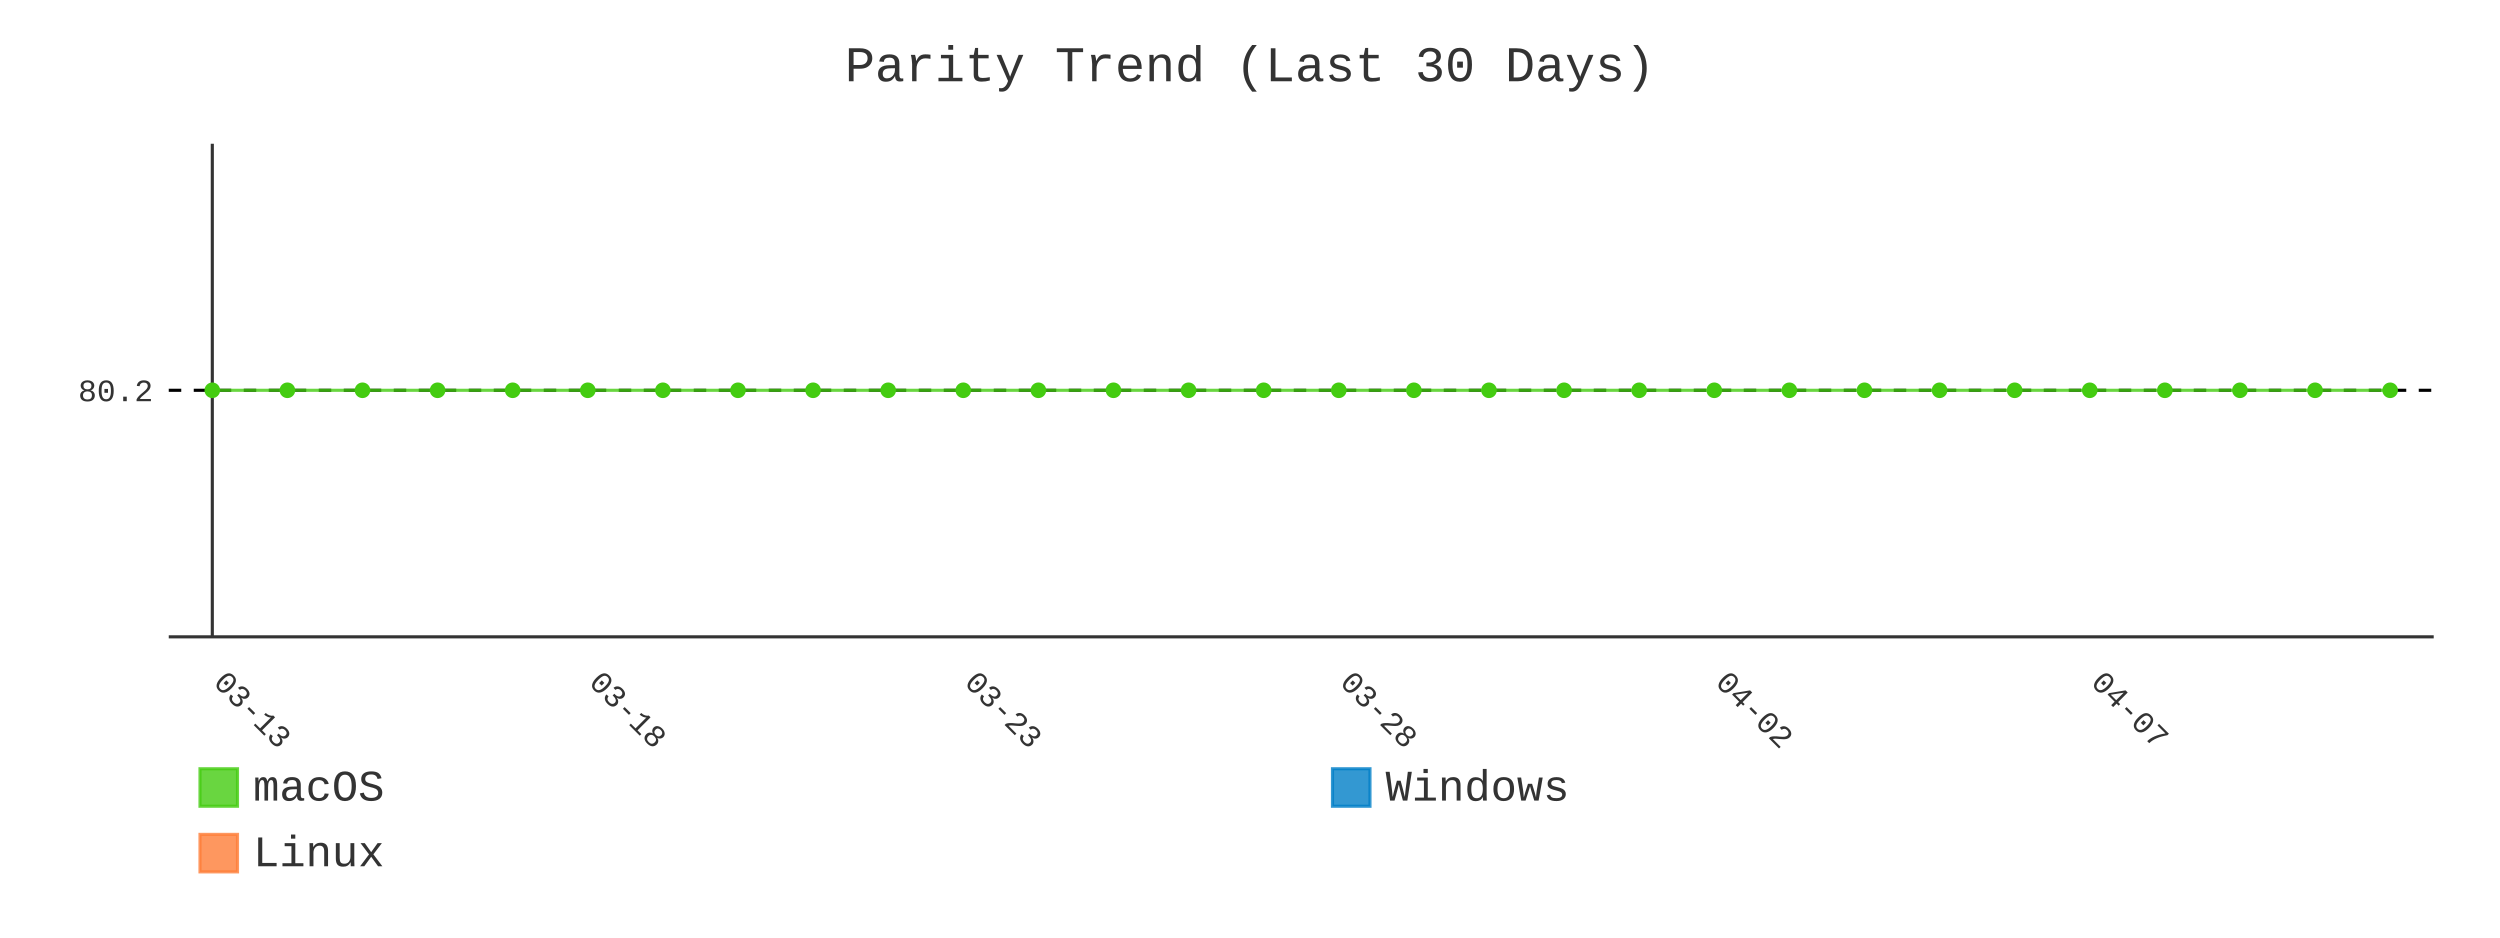
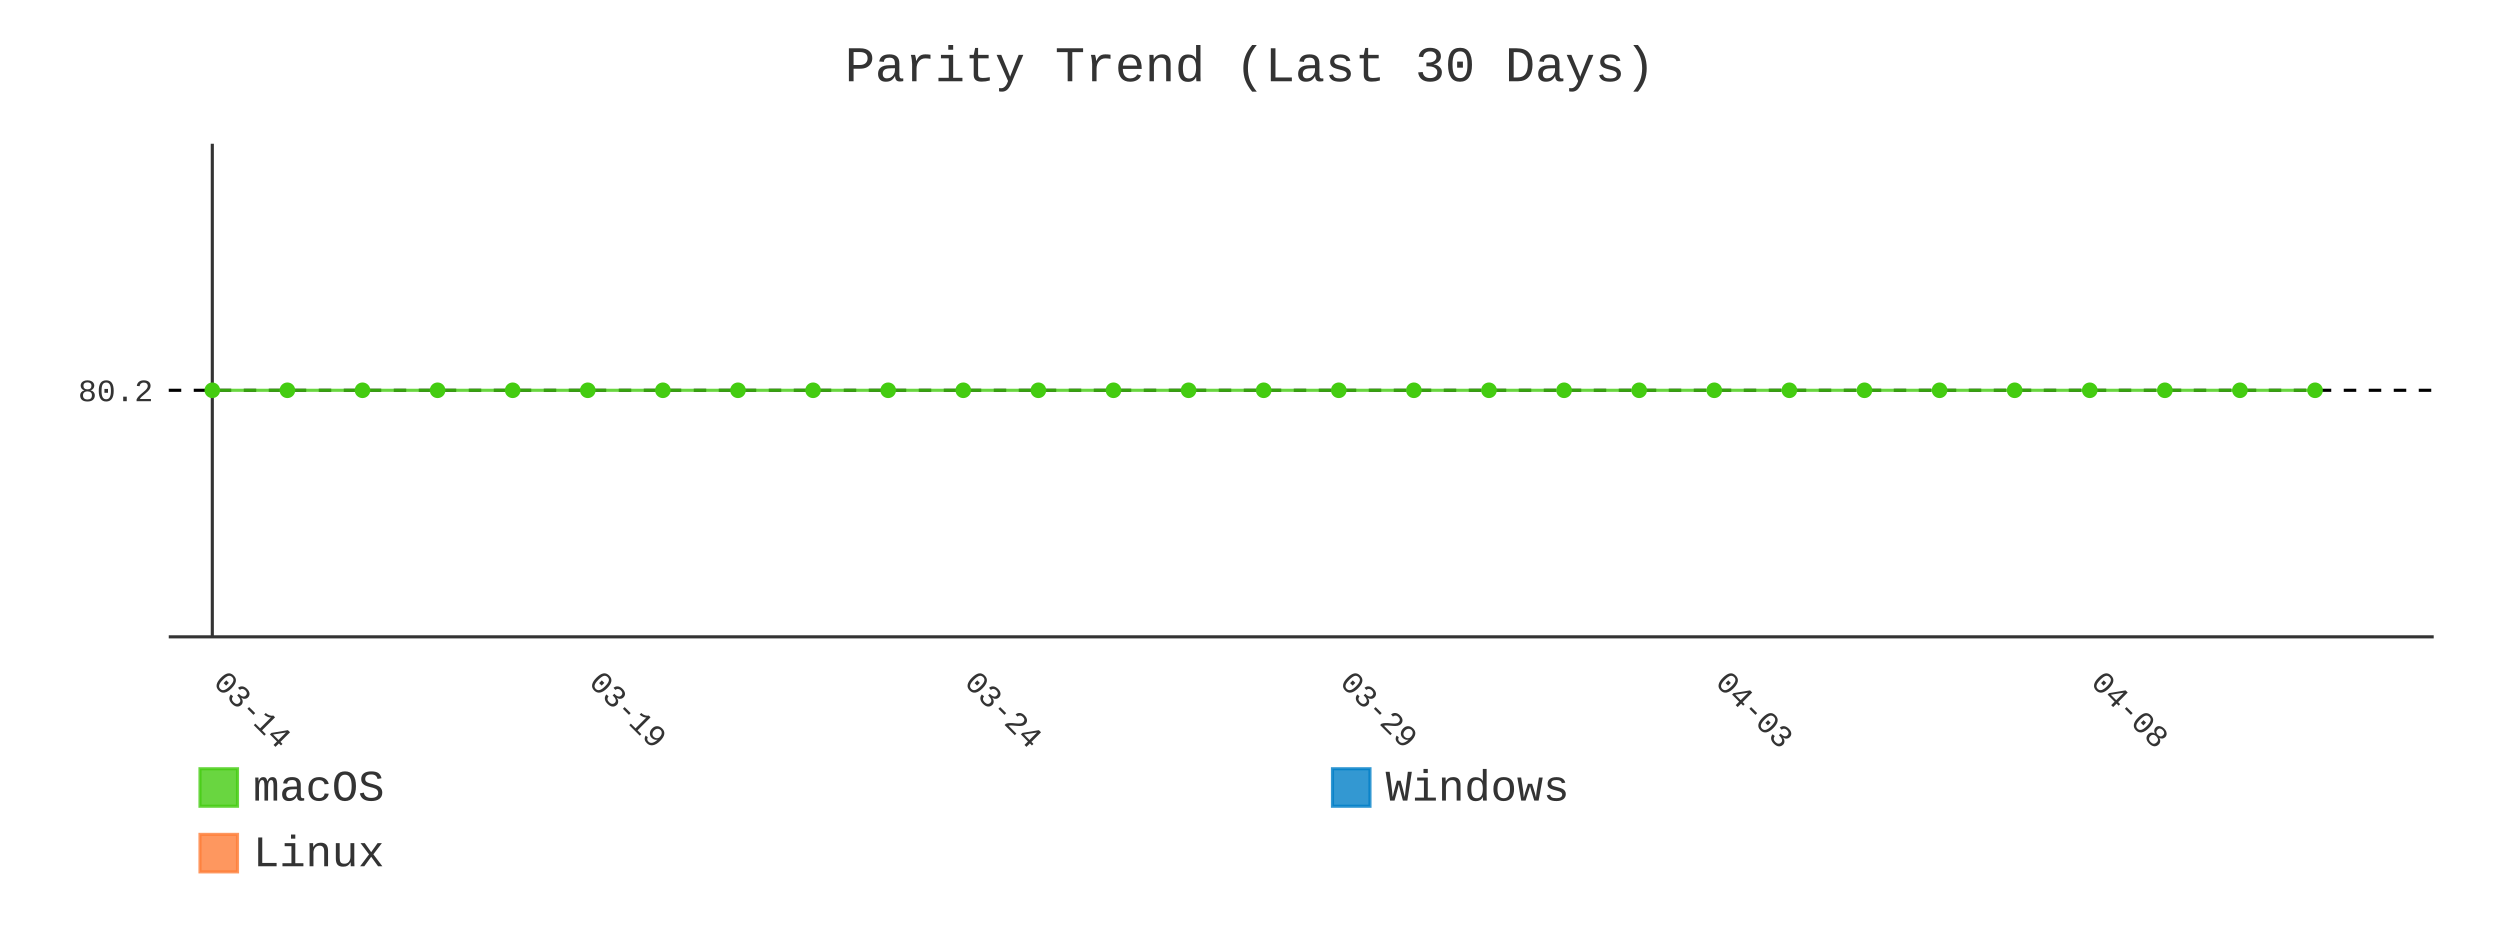
- <svg xmlns="http://www.w3.org/2000/svg" id="chart-80319662-f37f-46a8-bc11-8b3ba8d6fc94" class="pygal-chart" viewBox="0 0 800 300">
+ <svg xmlns="http://www.w3.org/2000/svg" id="chart-d9ffeda1-f9c4-4be9-87e2-8aba6c247384" class="pygal-chart" viewBox="0 0 800 300">
  <defs>
-     <style type="text/css">#chart-80319662-f37f-46a8-bc11-8b3ba8d6fc94{-webkit-user-select:none;-webkit-font-smoothing:antialiased;font-family:Consolas,"Liberation Mono",Menlo,Courier,monospace}#chart-80319662-f37f-46a8-bc11-8b3ba8d6fc94 .title{font-family:Consolas,"Liberation Mono",Menlo,Courier,monospace;font-size:16px}#chart-80319662-f37f-46a8-bc11-8b3ba8d6fc94 .legends .legend text{font-family:Consolas,"Liberation Mono",Menlo,Courier,monospace;font-size:14px}#chart-80319662-f37f-46a8-bc11-8b3ba8d6fc94 .axis text{font-family:Consolas,"Liberation Mono",Menlo,Courier,monospace;font-size:10px}#chart-80319662-f37f-46a8-bc11-8b3ba8d6fc94 .axis text.major{font-family:Consolas,"Liberation Mono",Menlo,Courier,monospace;font-size:10px}#chart-80319662-f37f-46a8-bc11-8b3ba8d6fc94 .text-overlay text.value{font-family:Consolas,"Liberation Mono",Menlo,Courier,monospace;font-size:16px}#chart-80319662-f37f-46a8-bc11-8b3ba8d6fc94 .text-overlay text.label{font-family:Consolas,"Liberation Mono",Menlo,Courier,monospace;font-size:10px}#chart-80319662-f37f-46a8-bc11-8b3ba8d6fc94 .tooltip{font-family:Consolas,"Liberation Mono",Menlo,Courier,monospace;font-size:14px}#chart-80319662-f37f-46a8-bc11-8b3ba8d6fc94 text.no_data{font-family:Consolas,"Liberation Mono",Menlo,Courier,monospace;font-size:64px}
- #chart-80319662-f37f-46a8-bc11-8b3ba8d6fc94{background-color:transparent}#chart-80319662-f37f-46a8-bc11-8b3ba8d6fc94 path,#chart-80319662-f37f-46a8-bc11-8b3ba8d6fc94 line,#chart-80319662-f37f-46a8-bc11-8b3ba8d6fc94 rect,#chart-80319662-f37f-46a8-bc11-8b3ba8d6fc94 circle{-webkit-transition:400ms;-moz-transition:400ms;transition:400ms}#chart-80319662-f37f-46a8-bc11-8b3ba8d6fc94 .graph &gt; .background{fill:transparent}#chart-80319662-f37f-46a8-bc11-8b3ba8d6fc94 .plot &gt; .background{fill:transparent}#chart-80319662-f37f-46a8-bc11-8b3ba8d6fc94 .graph{fill:#333}#chart-80319662-f37f-46a8-bc11-8b3ba8d6fc94 text.no_data{fill:#333}#chart-80319662-f37f-46a8-bc11-8b3ba8d6fc94 .title{fill:#333}#chart-80319662-f37f-46a8-bc11-8b3ba8d6fc94 .legends .legend text{fill:#333}#chart-80319662-f37f-46a8-bc11-8b3ba8d6fc94 .legends .legend:hover text{fill:#333}#chart-80319662-f37f-46a8-bc11-8b3ba8d6fc94 .axis .line{stroke:#333}#chart-80319662-f37f-46a8-bc11-8b3ba8d6fc94 .axis .guide.line{stroke:#666}#chart-80319662-f37f-46a8-bc11-8b3ba8d6fc94 .axis .major.line{stroke:#333}#chart-80319662-f37f-46a8-bc11-8b3ba8d6fc94 .axis text.major{fill:#333}#chart-80319662-f37f-46a8-bc11-8b3ba8d6fc94 .axis.y .guides:hover .guide.line,#chart-80319662-f37f-46a8-bc11-8b3ba8d6fc94 .line-graph .axis.x .guides:hover .guide.line,#chart-80319662-f37f-46a8-bc11-8b3ba8d6fc94 .stackedline-graph .axis.x .guides:hover .guide.line,#chart-80319662-f37f-46a8-bc11-8b3ba8d6fc94 .xy-graph .axis.x .guides:hover .guide.line{stroke:#333}#chart-80319662-f37f-46a8-bc11-8b3ba8d6fc94 .axis .guides:hover text{fill:#333}#chart-80319662-f37f-46a8-bc11-8b3ba8d6fc94 .reactive{fill-opacity:.8;stroke-opacity:.8;stroke-width:1}#chart-80319662-f37f-46a8-bc11-8b3ba8d6fc94 .ci{stroke:#333}#chart-80319662-f37f-46a8-bc11-8b3ba8d6fc94 .reactive.active,#chart-80319662-f37f-46a8-bc11-8b3ba8d6fc94 .active .reactive{fill-opacity:.9;stroke-opacity:.9;stroke-width:4}#chart-80319662-f37f-46a8-bc11-8b3ba8d6fc94 .ci .reactive.active{stroke-width:1.5}#chart-80319662-f37f-46a8-bc11-8b3ba8d6fc94 .series text{fill:#333}#chart-80319662-f37f-46a8-bc11-8b3ba8d6fc94 .tooltip rect{fill:transparent;stroke:#333;-webkit-transition:opacity 400ms;-moz-transition:opacity 400ms;transition:opacity 400ms}#chart-80319662-f37f-46a8-bc11-8b3ba8d6fc94 .tooltip .label{fill:#333}#chart-80319662-f37f-46a8-bc11-8b3ba8d6fc94 .tooltip .label{fill:#333}#chart-80319662-f37f-46a8-bc11-8b3ba8d6fc94 .tooltip .legend{font-size:.8em;fill:#666}#chart-80319662-f37f-46a8-bc11-8b3ba8d6fc94 .tooltip .x_label{font-size:.6em;fill:#333}#chart-80319662-f37f-46a8-bc11-8b3ba8d6fc94 .tooltip .xlink{font-size:.5em;text-decoration:underline}#chart-80319662-f37f-46a8-bc11-8b3ba8d6fc94 .tooltip .value{font-size:1.5em}#chart-80319662-f37f-46a8-bc11-8b3ba8d6fc94 .bound{font-size:.5em}#chart-80319662-f37f-46a8-bc11-8b3ba8d6fc94 .max-value{font-size:.75em;fill:#666}#chart-80319662-f37f-46a8-bc11-8b3ba8d6fc94 .map-element{fill:transparent;stroke:#666 !important}#chart-80319662-f37f-46a8-bc11-8b3ba8d6fc94 .map-element .reactive{fill-opacity:inherit;stroke-opacity:inherit}#chart-80319662-f37f-46a8-bc11-8b3ba8d6fc94 .color-0,#chart-80319662-f37f-46a8-bc11-8b3ba8d6fc94 .color-0 a:visited{stroke:#4c1;fill:#4c1}#chart-80319662-f37f-46a8-bc11-8b3ba8d6fc94 .color-1,#chart-80319662-f37f-46a8-bc11-8b3ba8d6fc94 .color-1 a:visited{stroke:#007ec6;fill:#007ec6}#chart-80319662-f37f-46a8-bc11-8b3ba8d6fc94 .color-2,#chart-80319662-f37f-46a8-bc11-8b3ba8d6fc94 .color-2 a:visited{stroke:#fe7d37;fill:#fe7d37}#chart-80319662-f37f-46a8-bc11-8b3ba8d6fc94 .text-overlay .color-0 text{fill:black}#chart-80319662-f37f-46a8-bc11-8b3ba8d6fc94 .text-overlay .color-1 text{fill:black}#chart-80319662-f37f-46a8-bc11-8b3ba8d6fc94 .text-overlay .color-2 text{fill:black}#chart-80319662-f37f-46a8-bc11-8b3ba8d6fc94 .series{stroke-width:2}#chart-80319662-f37f-46a8-bc11-8b3ba8d6fc94 .series.serie-0{stroke-width:2}#chart-80319662-f37f-46a8-bc11-8b3ba8d6fc94 .series.serie-1{stroke-width:2}#chart-80319662-f37f-46a8-bc11-8b3ba8d6fc94 .series.serie-2{stroke-width:2}
- #chart-80319662-f37f-46a8-bc11-8b3ba8d6fc94 text.no_data{text-anchor:middle}#chart-80319662-f37f-46a8-bc11-8b3ba8d6fc94 .guide.line{fill:none}#chart-80319662-f37f-46a8-bc11-8b3ba8d6fc94 .centered{text-anchor:middle}#chart-80319662-f37f-46a8-bc11-8b3ba8d6fc94 .title{text-anchor:middle}#chart-80319662-f37f-46a8-bc11-8b3ba8d6fc94 .legends .legend text{fill-opacity:1}#chart-80319662-f37f-46a8-bc11-8b3ba8d6fc94 .axis.x text{text-anchor:middle}#chart-80319662-f37f-46a8-bc11-8b3ba8d6fc94 .axis.x:not(.web) text[transform]{text-anchor:start}#chart-80319662-f37f-46a8-bc11-8b3ba8d6fc94 .axis.x:not(.web) text[transform].backwards{text-anchor:end}#chart-80319662-f37f-46a8-bc11-8b3ba8d6fc94 .axis.y text{text-anchor:end}#chart-80319662-f37f-46a8-bc11-8b3ba8d6fc94 .axis.y text[transform].backwards{text-anchor:start}#chart-80319662-f37f-46a8-bc11-8b3ba8d6fc94 .axis.y2 text{text-anchor:start}#chart-80319662-f37f-46a8-bc11-8b3ba8d6fc94 .axis.y2 text[transform].backwards{text-anchor:end}#chart-80319662-f37f-46a8-bc11-8b3ba8d6fc94 .axis .guide.line{stroke-dasharray:4,4;stroke:black}#chart-80319662-f37f-46a8-bc11-8b3ba8d6fc94 .axis .major.guide.line{stroke-dasharray:6,6;stroke:black}#chart-80319662-f37f-46a8-bc11-8b3ba8d6fc94 .horizontal .axis.y .guide.line,#chart-80319662-f37f-46a8-bc11-8b3ba8d6fc94 .horizontal .axis.y2 .guide.line,#chart-80319662-f37f-46a8-bc11-8b3ba8d6fc94 .vertical .axis.x .guide.line{opacity:0}#chart-80319662-f37f-46a8-bc11-8b3ba8d6fc94 .horizontal .axis.always_show .guide.line,#chart-80319662-f37f-46a8-bc11-8b3ba8d6fc94 .vertical .axis.always_show .guide.line{opacity:1 !important}#chart-80319662-f37f-46a8-bc11-8b3ba8d6fc94 .axis.y .guides:hover .guide.line,#chart-80319662-f37f-46a8-bc11-8b3ba8d6fc94 .axis.y2 .guides:hover .guide.line,#chart-80319662-f37f-46a8-bc11-8b3ba8d6fc94 .axis.x .guides:hover .guide.line{opacity:1}#chart-80319662-f37f-46a8-bc11-8b3ba8d6fc94 .axis .guides:hover text{opacity:1}#chart-80319662-f37f-46a8-bc11-8b3ba8d6fc94 .nofill{fill:none}#chart-80319662-f37f-46a8-bc11-8b3ba8d6fc94 .subtle-fill{fill-opacity:.2}#chart-80319662-f37f-46a8-bc11-8b3ba8d6fc94 .dot{stroke-width:1px;fill-opacity:1;stroke-opacity:1}#chart-80319662-f37f-46a8-bc11-8b3ba8d6fc94 .dot.active{stroke-width:5px}#chart-80319662-f37f-46a8-bc11-8b3ba8d6fc94 .dot.negative{fill:transparent}#chart-80319662-f37f-46a8-bc11-8b3ba8d6fc94 text,#chart-80319662-f37f-46a8-bc11-8b3ba8d6fc94 tspan{stroke:none !important}#chart-80319662-f37f-46a8-bc11-8b3ba8d6fc94 .series text.active{opacity:1}#chart-80319662-f37f-46a8-bc11-8b3ba8d6fc94 .tooltip rect{fill-opacity:.95;stroke-width:.5}#chart-80319662-f37f-46a8-bc11-8b3ba8d6fc94 .tooltip text{fill-opacity:1}#chart-80319662-f37f-46a8-bc11-8b3ba8d6fc94 .showable{visibility:hidden}#chart-80319662-f37f-46a8-bc11-8b3ba8d6fc94 .showable.shown{visibility:visible}#chart-80319662-f37f-46a8-bc11-8b3ba8d6fc94 .gauge-background{fill:rgba(229,229,229,1);stroke:none}#chart-80319662-f37f-46a8-bc11-8b3ba8d6fc94 .bg-lines{stroke:transparent;stroke-width:2px}</style>
+     <style type="text/css">#chart-d9ffeda1-f9c4-4be9-87e2-8aba6c247384{-webkit-user-select:none;-webkit-font-smoothing:antialiased;font-family:Consolas,"Liberation Mono",Menlo,Courier,monospace}#chart-d9ffeda1-f9c4-4be9-87e2-8aba6c247384 .title{font-family:Consolas,"Liberation Mono",Menlo,Courier,monospace;font-size:16px}#chart-d9ffeda1-f9c4-4be9-87e2-8aba6c247384 .legends .legend text{font-family:Consolas,"Liberation Mono",Menlo,Courier,monospace;font-size:14px}#chart-d9ffeda1-f9c4-4be9-87e2-8aba6c247384 .axis text{font-family:Consolas,"Liberation Mono",Menlo,Courier,monospace;font-size:10px}#chart-d9ffeda1-f9c4-4be9-87e2-8aba6c247384 .axis text.major{font-family:Consolas,"Liberation Mono",Menlo,Courier,monospace;font-size:10px}#chart-d9ffeda1-f9c4-4be9-87e2-8aba6c247384 .text-overlay text.value{font-family:Consolas,"Liberation Mono",Menlo,Courier,monospace;font-size:16px}#chart-d9ffeda1-f9c4-4be9-87e2-8aba6c247384 .text-overlay text.label{font-family:Consolas,"Liberation Mono",Menlo,Courier,monospace;font-size:10px}#chart-d9ffeda1-f9c4-4be9-87e2-8aba6c247384 .tooltip{font-family:Consolas,"Liberation Mono",Menlo,Courier,monospace;font-size:14px}#chart-d9ffeda1-f9c4-4be9-87e2-8aba6c247384 text.no_data{font-family:Consolas,"Liberation Mono",Menlo,Courier,monospace;font-size:64px}
+ #chart-d9ffeda1-f9c4-4be9-87e2-8aba6c247384{background-color:transparent}#chart-d9ffeda1-f9c4-4be9-87e2-8aba6c247384 path,#chart-d9ffeda1-f9c4-4be9-87e2-8aba6c247384 line,#chart-d9ffeda1-f9c4-4be9-87e2-8aba6c247384 rect,#chart-d9ffeda1-f9c4-4be9-87e2-8aba6c247384 circle{-webkit-transition:400ms;-moz-transition:400ms;transition:400ms}#chart-d9ffeda1-f9c4-4be9-87e2-8aba6c247384 .graph &gt; .background{fill:transparent}#chart-d9ffeda1-f9c4-4be9-87e2-8aba6c247384 .plot &gt; .background{fill:transparent}#chart-d9ffeda1-f9c4-4be9-87e2-8aba6c247384 .graph{fill:#333}#chart-d9ffeda1-f9c4-4be9-87e2-8aba6c247384 text.no_data{fill:#333}#chart-d9ffeda1-f9c4-4be9-87e2-8aba6c247384 .title{fill:#333}#chart-d9ffeda1-f9c4-4be9-87e2-8aba6c247384 .legends .legend text{fill:#333}#chart-d9ffeda1-f9c4-4be9-87e2-8aba6c247384 .legends .legend:hover text{fill:#333}#chart-d9ffeda1-f9c4-4be9-87e2-8aba6c247384 .axis .line{stroke:#333}#chart-d9ffeda1-f9c4-4be9-87e2-8aba6c247384 .axis .guide.line{stroke:#666}#chart-d9ffeda1-f9c4-4be9-87e2-8aba6c247384 .axis .major.line{stroke:#333}#chart-d9ffeda1-f9c4-4be9-87e2-8aba6c247384 .axis text.major{fill:#333}#chart-d9ffeda1-f9c4-4be9-87e2-8aba6c247384 .axis.y .guides:hover .guide.line,#chart-d9ffeda1-f9c4-4be9-87e2-8aba6c247384 .line-graph .axis.x .guides:hover .guide.line,#chart-d9ffeda1-f9c4-4be9-87e2-8aba6c247384 .stackedline-graph .axis.x .guides:hover .guide.line,#chart-d9ffeda1-f9c4-4be9-87e2-8aba6c247384 .xy-graph .axis.x .guides:hover .guide.line{stroke:#333}#chart-d9ffeda1-f9c4-4be9-87e2-8aba6c247384 .axis .guides:hover text{fill:#333}#chart-d9ffeda1-f9c4-4be9-87e2-8aba6c247384 .reactive{fill-opacity:.8;stroke-opacity:.8;stroke-width:1}#chart-d9ffeda1-f9c4-4be9-87e2-8aba6c247384 .ci{stroke:#333}#chart-d9ffeda1-f9c4-4be9-87e2-8aba6c247384 .reactive.active,#chart-d9ffeda1-f9c4-4be9-87e2-8aba6c247384 .active .reactive{fill-opacity:.9;stroke-opacity:.9;stroke-width:4}#chart-d9ffeda1-f9c4-4be9-87e2-8aba6c247384 .ci .reactive.active{stroke-width:1.5}#chart-d9ffeda1-f9c4-4be9-87e2-8aba6c247384 .series text{fill:#333}#chart-d9ffeda1-f9c4-4be9-87e2-8aba6c247384 .tooltip rect{fill:transparent;stroke:#333;-webkit-transition:opacity 400ms;-moz-transition:opacity 400ms;transition:opacity 400ms}#chart-d9ffeda1-f9c4-4be9-87e2-8aba6c247384 .tooltip .label{fill:#333}#chart-d9ffeda1-f9c4-4be9-87e2-8aba6c247384 .tooltip .label{fill:#333}#chart-d9ffeda1-f9c4-4be9-87e2-8aba6c247384 .tooltip .legend{font-size:.8em;fill:#666}#chart-d9ffeda1-f9c4-4be9-87e2-8aba6c247384 .tooltip .x_label{font-size:.6em;fill:#333}#chart-d9ffeda1-f9c4-4be9-87e2-8aba6c247384 .tooltip .xlink{font-size:.5em;text-decoration:underline}#chart-d9ffeda1-f9c4-4be9-87e2-8aba6c247384 .tooltip .value{font-size:1.5em}#chart-d9ffeda1-f9c4-4be9-87e2-8aba6c247384 .bound{font-size:.5em}#chart-d9ffeda1-f9c4-4be9-87e2-8aba6c247384 .max-value{font-size:.75em;fill:#666}#chart-d9ffeda1-f9c4-4be9-87e2-8aba6c247384 .map-element{fill:transparent;stroke:#666 !important}#chart-d9ffeda1-f9c4-4be9-87e2-8aba6c247384 .map-element .reactive{fill-opacity:inherit;stroke-opacity:inherit}#chart-d9ffeda1-f9c4-4be9-87e2-8aba6c247384 .color-0,#chart-d9ffeda1-f9c4-4be9-87e2-8aba6c247384 .color-0 a:visited{stroke:#4c1;fill:#4c1}#chart-d9ffeda1-f9c4-4be9-87e2-8aba6c247384 .color-1,#chart-d9ffeda1-f9c4-4be9-87e2-8aba6c247384 .color-1 a:visited{stroke:#007ec6;fill:#007ec6}#chart-d9ffeda1-f9c4-4be9-87e2-8aba6c247384 .color-2,#chart-d9ffeda1-f9c4-4be9-87e2-8aba6c247384 .color-2 a:visited{stroke:#fe7d37;fill:#fe7d37}#chart-d9ffeda1-f9c4-4be9-87e2-8aba6c247384 .text-overlay .color-0 text{fill:black}#chart-d9ffeda1-f9c4-4be9-87e2-8aba6c247384 .text-overlay .color-1 text{fill:black}#chart-d9ffeda1-f9c4-4be9-87e2-8aba6c247384 .text-overlay .color-2 text{fill:black}#chart-d9ffeda1-f9c4-4be9-87e2-8aba6c247384 .series{stroke-width:2}#chart-d9ffeda1-f9c4-4be9-87e2-8aba6c247384 .series.serie-0{stroke-width:2}#chart-d9ffeda1-f9c4-4be9-87e2-8aba6c247384 .series.serie-1{stroke-width:2}#chart-d9ffeda1-f9c4-4be9-87e2-8aba6c247384 .series.serie-2{stroke-width:2}
+ #chart-d9ffeda1-f9c4-4be9-87e2-8aba6c247384 text.no_data{text-anchor:middle}#chart-d9ffeda1-f9c4-4be9-87e2-8aba6c247384 .guide.line{fill:none}#chart-d9ffeda1-f9c4-4be9-87e2-8aba6c247384 .centered{text-anchor:middle}#chart-d9ffeda1-f9c4-4be9-87e2-8aba6c247384 .title{text-anchor:middle}#chart-d9ffeda1-f9c4-4be9-87e2-8aba6c247384 .legends .legend text{fill-opacity:1}#chart-d9ffeda1-f9c4-4be9-87e2-8aba6c247384 .axis.x text{text-anchor:middle}#chart-d9ffeda1-f9c4-4be9-87e2-8aba6c247384 .axis.x:not(.web) text[transform]{text-anchor:start}#chart-d9ffeda1-f9c4-4be9-87e2-8aba6c247384 .axis.x:not(.web) text[transform].backwards{text-anchor:end}#chart-d9ffeda1-f9c4-4be9-87e2-8aba6c247384 .axis.y text{text-anchor:end}#chart-d9ffeda1-f9c4-4be9-87e2-8aba6c247384 .axis.y text[transform].backwards{text-anchor:start}#chart-d9ffeda1-f9c4-4be9-87e2-8aba6c247384 .axis.y2 text{text-anchor:start}#chart-d9ffeda1-f9c4-4be9-87e2-8aba6c247384 .axis.y2 text[transform].backwards{text-anchor:end}#chart-d9ffeda1-f9c4-4be9-87e2-8aba6c247384 .axis .guide.line{stroke-dasharray:4,4;stroke:black}#chart-d9ffeda1-f9c4-4be9-87e2-8aba6c247384 .axis .major.guide.line{stroke-dasharray:6,6;stroke:black}#chart-d9ffeda1-f9c4-4be9-87e2-8aba6c247384 .horizontal .axis.y .guide.line,#chart-d9ffeda1-f9c4-4be9-87e2-8aba6c247384 .horizontal .axis.y2 .guide.line,#chart-d9ffeda1-f9c4-4be9-87e2-8aba6c247384 .vertical .axis.x .guide.line{opacity:0}#chart-d9ffeda1-f9c4-4be9-87e2-8aba6c247384 .horizontal .axis.always_show .guide.line,#chart-d9ffeda1-f9c4-4be9-87e2-8aba6c247384 .vertical .axis.always_show .guide.line{opacity:1 !important}#chart-d9ffeda1-f9c4-4be9-87e2-8aba6c247384 .axis.y .guides:hover .guide.line,#chart-d9ffeda1-f9c4-4be9-87e2-8aba6c247384 .axis.y2 .guides:hover .guide.line,#chart-d9ffeda1-f9c4-4be9-87e2-8aba6c247384 .axis.x .guides:hover .guide.line{opacity:1}#chart-d9ffeda1-f9c4-4be9-87e2-8aba6c247384 .axis .guides:hover text{opacity:1}#chart-d9ffeda1-f9c4-4be9-87e2-8aba6c247384 .nofill{fill:none}#chart-d9ffeda1-f9c4-4be9-87e2-8aba6c247384 .subtle-fill{fill-opacity:.2}#chart-d9ffeda1-f9c4-4be9-87e2-8aba6c247384 .dot{stroke-width:1px;fill-opacity:1;stroke-opacity:1}#chart-d9ffeda1-f9c4-4be9-87e2-8aba6c247384 .dot.active{stroke-width:5px}#chart-d9ffeda1-f9c4-4be9-87e2-8aba6c247384 .dot.negative{fill:transparent}#chart-d9ffeda1-f9c4-4be9-87e2-8aba6c247384 text,#chart-d9ffeda1-f9c4-4be9-87e2-8aba6c247384 tspan{stroke:none !important}#chart-d9ffeda1-f9c4-4be9-87e2-8aba6c247384 .series text.active{opacity:1}#chart-d9ffeda1-f9c4-4be9-87e2-8aba6c247384 .tooltip rect{fill-opacity:.95;stroke-width:.5}#chart-d9ffeda1-f9c4-4be9-87e2-8aba6c247384 .tooltip text{fill-opacity:1}#chart-d9ffeda1-f9c4-4be9-87e2-8aba6c247384 .showable{visibility:hidden}#chart-d9ffeda1-f9c4-4be9-87e2-8aba6c247384 .showable.shown{visibility:visible}#chart-d9ffeda1-f9c4-4be9-87e2-8aba6c247384 .gauge-background{fill:rgba(229,229,229,1);stroke:none}#chart-d9ffeda1-f9c4-4be9-87e2-8aba6c247384 .bg-lines{stroke:transparent;stroke-width:2px}</style>
  </defs>
  <g class="graph line-graph vertical">
    <rect x="0" y="0" width="800" height="300" class="background" />
    <g transform="translate(54, 46)" class="plot">
      <rect x="0" y="0" width="724.787" height="157.787" class="background" />
      <g class="axis y always_show">
        <path d="M0 157.787 h724.787" class="line" />
        <g class="guides">
          <path d="M0 78.893 h724.787" class="guide line" />
          <text x="-5" y="82.393" class="">80.2</text>
        </g>
      </g>
      <g class="axis x">
        <g class="guides">
          <path d="M13.938 0 v157.787" class="major line" />
-           <text x="13.938" y="172.787" class="major" transform="rotate(45 13.93821 172.7868)">03-13</text>
+           <text x="13.938" y="172.787" class="major" transform="rotate(45 13.93821 172.7868)">03-14</text>
        </g>
        <g class="guides">
          <path d="M134.095 0 v157.787" class="major guide line" />
-           <text x="134.095" y="172.787" class="major" transform="rotate(45 134.0952 172.7868)">03-18</text>
+           <text x="134.095" y="172.787" class="major" transform="rotate(45 134.0952 172.7868)">03-19</text>
        </g>
        <g class="guides">
          <path d="M254.252 0 v157.787" class="major guide line" />
-           <text x="254.252" y="172.787" class="major" transform="rotate(45 254.2521 172.7868)">03-23</text>
+           <text x="254.252" y="172.787" class="major" transform="rotate(45 254.2521 172.7868)">03-24</text>
        </g>
        <g class="guides">
          <path d="M374.409 0 v157.787" class="major guide line" />
-           <text x="374.409" y="172.787" class="major" transform="rotate(45 374.4091 172.7868)">03-28</text>
+           <text x="374.409" y="172.787" class="major" transform="rotate(45 374.4091 172.7868)">03-29</text>
        </g>
        <g class="guides">
          <path d="M494.566 0 v157.787" class="major guide line" />
-           <text x="494.566" y="172.787" class="major" transform="rotate(45 494.5661 172.7868)">04-02</text>
+           <text x="494.566" y="172.787" class="major" transform="rotate(45 494.5661 172.7868)">04-03</text>
        </g>
        <g class="guides">
          <path d="M614.723 0 v157.787" class="major guide line" />
-           <text x="614.723" y="172.787" class="major" transform="rotate(45 614.723 172.7868)">04-07</text>
+           <text x="614.723" y="172.787" class="major" transform="rotate(45 614.723 172.7868)">04-08</text>
        </g>
      </g>
      <g class="series serie-0 color-0">
-         <path d="M13.938 78.893 L37.97 78.893 62.001 78.893 86.032 78.893 110.064 78.893 134.095 78.893 158.127 78.893 182.158 78.893 206.189 78.893 230.221 78.893 254.252 78.893 278.284 78.893 302.315 78.893 326.346 78.893 350.378 78.893 374.409 78.893 398.44 78.893 422.472 78.893 446.503 78.893 470.535 78.893 494.566 78.893 518.597 78.893 542.629 78.893 566.66 78.893 590.692 78.893 614.723 78.893 638.754 78.893 662.786 78.893 686.817 78.893 710.849 78.893" class="line reactive nofill" />
+         <path d="M13.938 78.893 L37.97 78.893 62.001 78.893 86.032 78.893 110.064 78.893 134.095 78.893 158.127 78.893 182.158 78.893 206.189 78.893 230.221 78.893 254.252 78.893 278.284 78.893 302.315 78.893 326.346 78.893 350.378 78.893 374.409 78.893 398.44 78.893 422.472 78.893 446.503 78.893 470.535 78.893 494.566 78.893 518.597 78.893 542.629 78.893 566.66 78.893 590.692 78.893 614.723 78.893 638.754 78.893 662.786 78.893 686.817 78.893" class="line reactive nofill" />
      </g>
      <g class="series serie-1 color-1" />
      <g class="series serie-2 color-2" />
    </g>
    <g class="titles">
      <text x="400.0" y="26" class="title plot_title">Parity Trend (Last 30 Days)</text>
    </g>
    <g transform="translate(54, 46)" class="plot overlay">
      <g class="series serie-0 color-0">
        <g class="dots">
          <circle cx="13.938" cy="78.893" r="2" class="dot reactive tooltip-trigger" />
        </g>
        <g class="dots">
          <circle cx="37.97" cy="78.893" r="2" class="dot reactive tooltip-trigger" />
        </g>
        <g class="dots">
          <circle cx="62.001" cy="78.893" r="2" class="dot reactive tooltip-trigger" />
        </g>
        <g class="dots">
          <circle cx="86.032" cy="78.893" r="2" class="dot reactive tooltip-trigger" />
        </g>
        <g class="dots">
          <circle cx="110.064" cy="78.893" r="2" class="dot reactive tooltip-trigger" />
        </g>
        <g class="dots">
          <circle cx="134.095" cy="78.893" r="2" class="dot reactive tooltip-trigger" />
        </g>
        <g class="dots">
          <circle cx="158.127" cy="78.893" r="2" class="dot reactive tooltip-trigger" />
        </g>
        <g class="dots">
          <circle cx="182.158" cy="78.893" r="2" class="dot reactive tooltip-trigger" />
        </g>
        <g class="dots">
          <circle cx="206.189" cy="78.893" r="2" class="dot reactive tooltip-trigger" />
        </g>
        <g class="dots">
          <circle cx="230.221" cy="78.893" r="2" class="dot reactive tooltip-trigger" />
        </g>
        <g class="dots">
          <circle cx="254.252" cy="78.893" r="2" class="dot reactive tooltip-trigger" />
        </g>
        <g class="dots">
          <circle cx="278.284" cy="78.893" r="2" class="dot reactive tooltip-trigger" />
        </g>
        <g class="dots">
          <circle cx="302.315" cy="78.893" r="2" class="dot reactive tooltip-trigger" />
        </g>
        <g class="dots">
          <circle cx="326.346" cy="78.893" r="2" class="dot reactive tooltip-trigger" />
        </g>
        <g class="dots">
          <circle cx="350.378" cy="78.893" r="2" class="dot reactive tooltip-trigger" />
        </g>
        <g class="dots">
          <circle cx="374.409" cy="78.893" r="2" class="dot reactive tooltip-trigger" />
        </g>
        <g class="dots">
          <circle cx="398.44" cy="78.893" r="2" class="dot reactive tooltip-trigger" />
        </g>
        <g class="dots">
          <circle cx="422.472" cy="78.893" r="2" class="dot reactive tooltip-trigger" />
        </g>
        <g class="dots">
          <circle cx="446.503" cy="78.893" r="2" class="dot reactive tooltip-trigger" />
        </g>
        <g class="dots">
          <circle cx="470.535" cy="78.893" r="2" class="dot reactive tooltip-trigger" />
        </g>
        <g class="dots">
          <circle cx="494.566" cy="78.893" r="2" class="dot reactive tooltip-trigger" />
        </g>
        <g class="dots">
          <circle cx="518.597" cy="78.893" r="2" class="dot reactive tooltip-trigger" />
        </g>
        <g class="dots">
          <circle cx="542.629" cy="78.893" r="2" class="dot reactive tooltip-trigger" />
        </g>
        <g class="dots">
          <circle cx="566.66" cy="78.893" r="2" class="dot reactive tooltip-trigger" />
        </g>
        <g class="dots">
          <circle cx="590.692" cy="78.893" r="2" class="dot reactive tooltip-trigger" />
        </g>
        <g class="dots">
          <circle cx="614.723" cy="78.893" r="2" class="dot reactive tooltip-trigger" />
        </g>
        <g class="dots">
          <circle cx="638.754" cy="78.893" r="2" class="dot reactive tooltip-trigger" />
        </g>
        <g class="dots">
          <circle cx="662.786" cy="78.893" r="2" class="dot reactive tooltip-trigger" />
        </g>
        <g class="dots">
          <circle cx="686.817" cy="78.893" r="2" class="dot reactive tooltip-trigger" />
        </g>
-         <g class="dots">
-           <circle cx="710.849" cy="78.893" r="2" class="dot reactive tooltip-trigger" />
-         </g>
      </g>
      <g class="series serie-1 color-1" />
      <g class="series serie-2 color-2" />
    </g>
    <g transform="translate(54, 46)" class="plot text-overlay">
      <g class="series serie-0 color-0" />
      <g class="series serie-1 color-1" />
      <g class="series serie-2 color-2" />
    </g>
    <g transform="translate(54, 46)" class="plot tooltip-overlay">
      <g transform="translate(0 0)" style="opacity: 0" class="tooltip">
        <rect rx="0" ry="0" width="0" height="0" class="tooltip-box" />
        <g class="text" />
      </g>
    </g>
    <g transform="translate(64, 245)" class="legends">
      <g id="activate-serie-0" class="legend reactive activate-serie">
        <rect x="0.0" y="1.0" width="12" height="12" class="color-0 reactive" />
        <text x="17.0" y="11.2">macOS</text>
      </g>
      <g id="activate-serie-1" class="legend reactive activate-serie">
        <rect x="362.393" y="1.0" width="12" height="12" class="color-1 reactive" />
        <text x="379.393" y="11.2">Windows</text>
      </g>
      <g id="activate-serie-2" class="legend reactive activate-serie">
        <rect x="0.0" y="22.0" width="12" height="12" class="color-2 reactive" />
        <text x="17.0" y="32.2">Linux</text>
      </g>
    </g>
  </g>
</svg>
